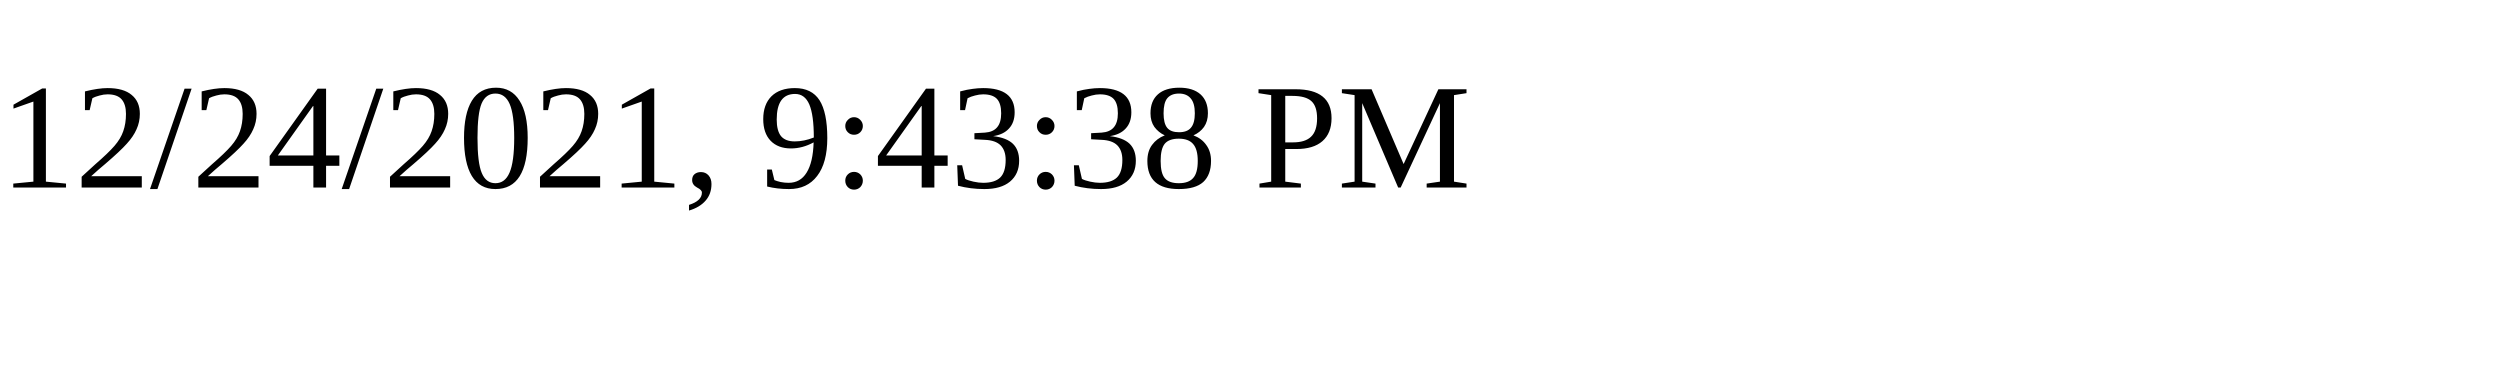
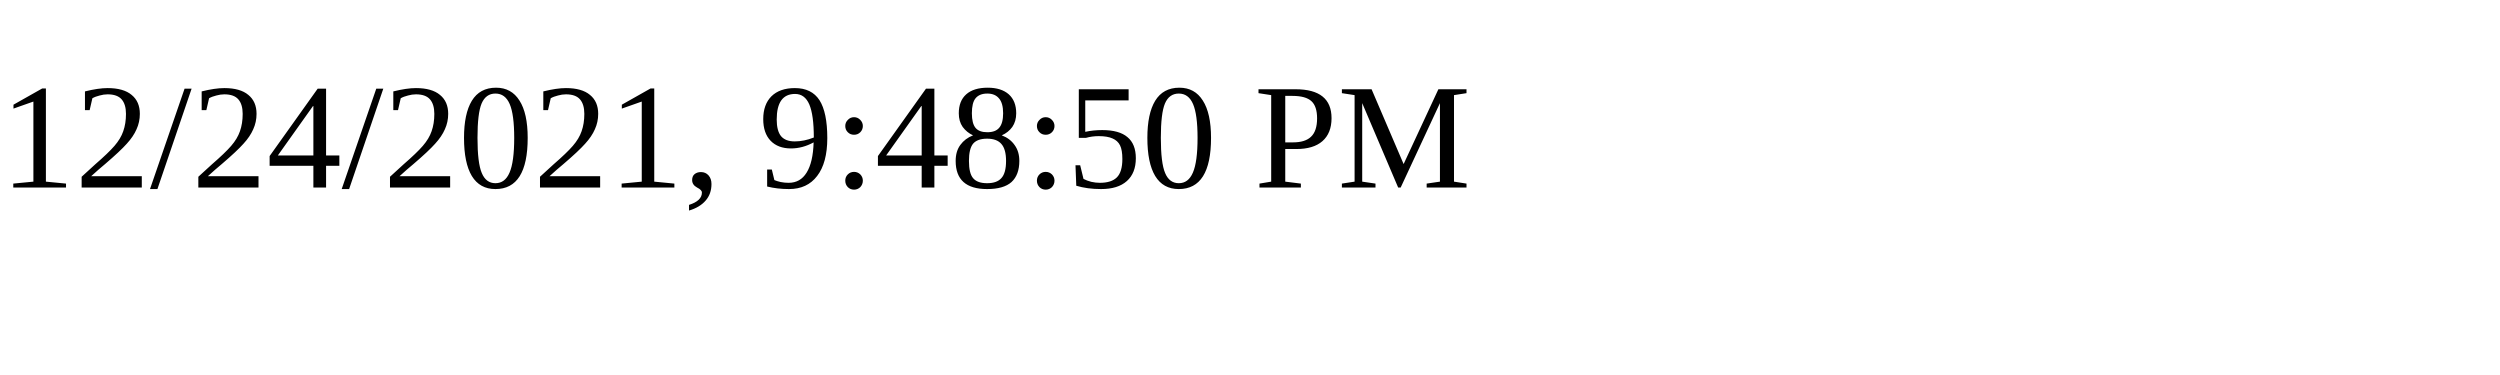
<svg xmlns="http://www.w3.org/2000/svg" height="30" width="200">
-   <text x="0" y="15">12/24/2021, 9:43:38 PM</text>
+   <text x="0" y="15">12/24/2021, 9:48:50 PM</text>
</svg>
